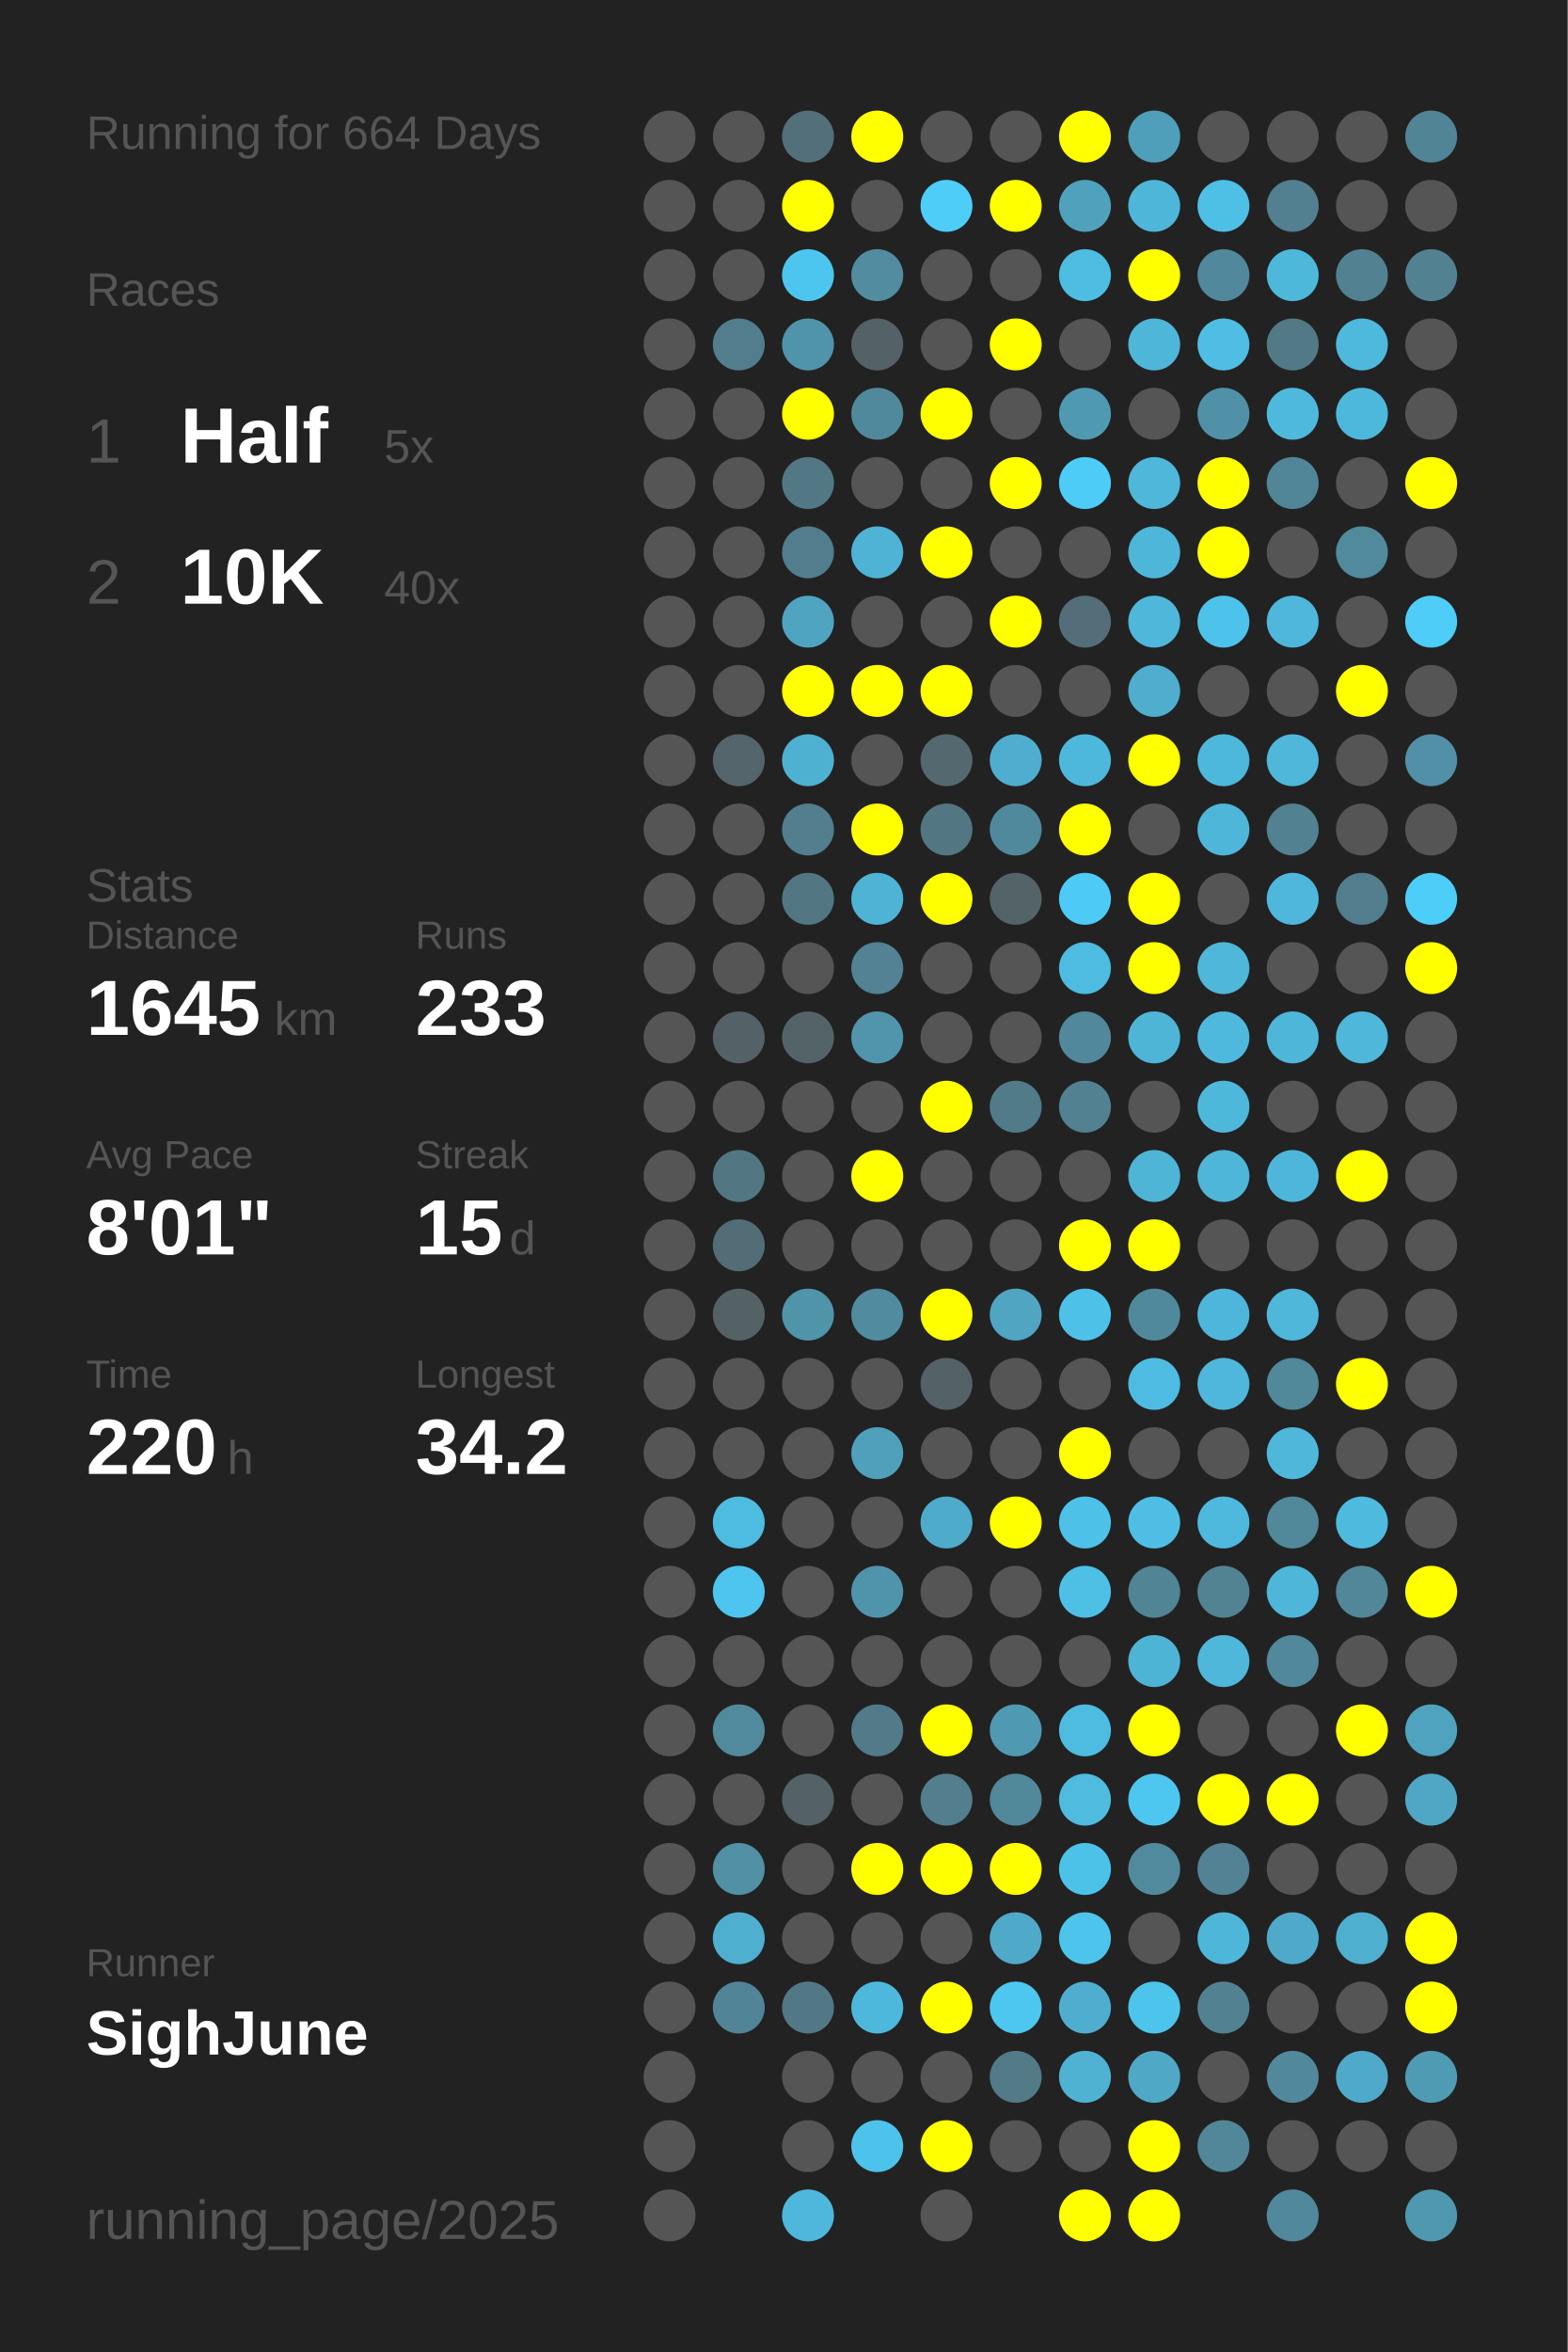
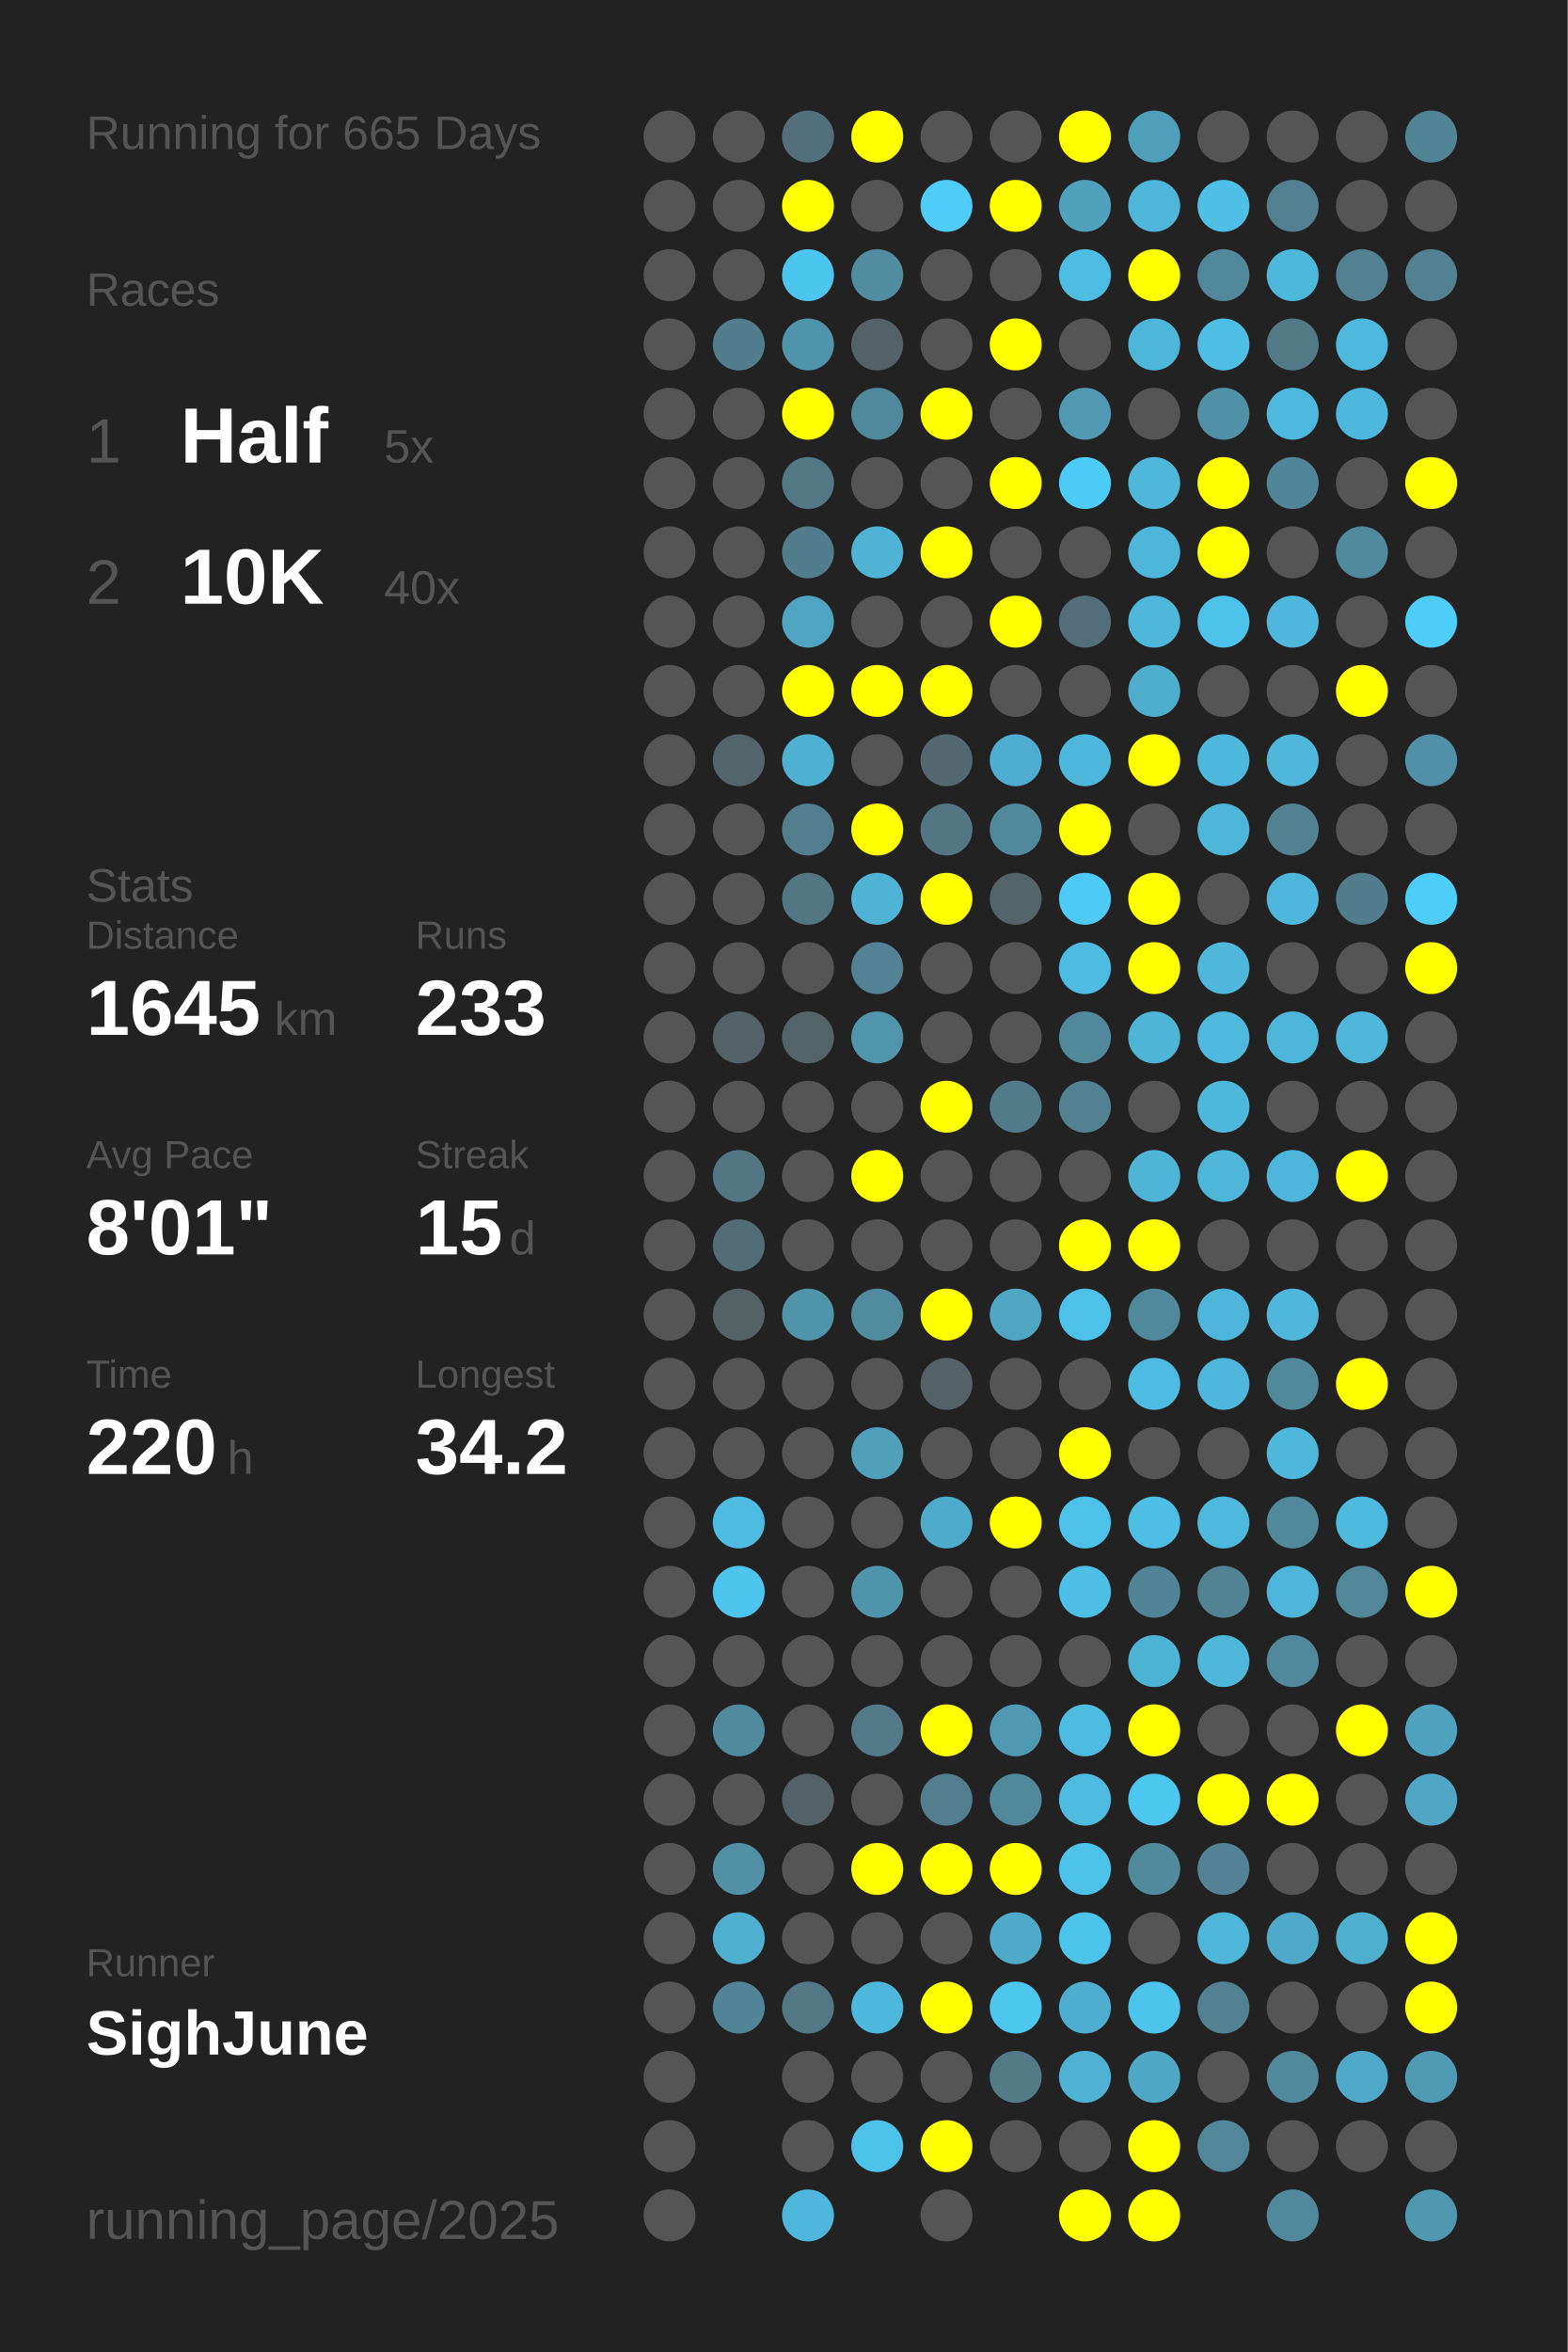
<svg xmlns="http://www.w3.org/2000/svg" baseProfile="full" height="300mm" version="1.1" viewBox="0,0,200,300" width="200mm">
  <defs />
  <rect fill="#222222" height="300" width="200" x="0" y="0" />
-   <text fill="#555555" style="font-size:6px; font-family:Arial;" x="11" y="19">Running for 664 Days</text>
+   <text fill="#555555" style="font-size:6px; font-family:Arial;" x="11" y="19">Running for 665 Days</text>
  <text fill="#555555" style="font-size:6px; font-family:Arial;" x="11" y="39">Races</text>
  <text fill="#555555" style="font-size:8px; font-family:Arial;" x="11" y="59">1</text>
  <text fill="#FFFFFF" style="font-size:10px; font-family:Arial; font-weight:bold;" x="23" y="59">Half</text>
  <text fill="#555555" style="font-size:6px; font-family:Arial;" x="49" y="59">5x</text>
  <text fill="#555555" style="font-size:8px; font-family:Arial;" x="11" y="77">2</text>
  <text fill="#FFFFFF" style="font-size:10px; font-family:Arial; font-weight:bold;" x="23" y="77">10K</text>
  <text fill="#555555" style="font-size:6px; font-family:Arial;" x="49" y="77">40x</text>
  <text fill="#555555" style="font-size:6px; font-family:Arial;" x="11" y="115">Stats</text>
  <text fill="#555555" style="font-size:5px; font-family:Arial;" x="11" y="121">Distance</text>
  <text fill="#FFFFFF" style="font-size:10px; font-family:Arial; font-weight:bold;" x="11" y="132">1645</text>
  <text fill="#555555" style="font-size:6px; font-family:Arial;" x="35" y="132">km</text>
  <text fill="#555555" style="font-size:5px; font-family:Arial;" x="53" y="121">Runs</text>
  <text fill="#FFFFFF" style="font-size:10px; font-family:Arial; font-weight:bold;" x="53" y="132">233</text>
  <text fill="#555555" style="font-size:5px; font-family:Arial;" x="11" y="149">Avg Pace</text>
  <text fill="#FFFFFF" style="font-size:10px; font-family:Arial; font-weight:bold;" x="11" y="160">8'01"</text>
  <text fill="#555555" style="font-size:5px; font-family:Arial;" x="53" y="149">Streak</text>
  <text fill="#FFFFFF" style="font-size:10px; font-family:Arial; font-weight:bold;" x="53" y="160">15</text>
  <text fill="#555555" style="font-size:6px; font-family:Arial;" x="65" y="160">d</text>
  <text fill="#555555" style="font-size:5px; font-family:Arial;" x="11" y="177">Time</text>
  <text fill="#FFFFFF" style="font-size:10px; font-family:Arial; font-weight:bold;" x="11" y="188">220</text>
  <text fill="#555555" style="font-size:6px; font-family:Arial;" x="29" y="188">h</text>
  <text fill="#555555" style="font-size:5px; font-family:Arial;" x="53" y="177">Longest</text>
  <text fill="#FFFFFF" style="font-size:10px; font-family:Arial; font-weight:bold;" x="53" y="188">34.2</text>
  <text fill="#555555" style="font-size:5px; font-family:Arial;" x="11" y="252.065">Runner</text>
  <text fill="#FFFFFF" style="font-size:8px; font-family:Arial; font-weight:bold;" x="11" y="262.065">SighJune</text>
  <text fill="#555555" style="font-size:7px; font-family:Arial;" x="11" y="285.581">running_page/2025</text>
  <circle cx="85.417" cy="17.419" fill="#555555" r="3.312" />
  <circle cx="85.417" cy="26.258" fill="#555555" r="3.312" />
  <circle cx="85.417" cy="35.097" fill="#555555" r="3.312" />
  <circle cx="85.417" cy="43.935" fill="#555555" r="3.312" />
  <circle cx="85.417" cy="52.774" fill="#555555" r="3.312" />
  <circle cx="85.417" cy="61.613" fill="#555555" r="3.312" />
  <circle cx="85.417" cy="70.452" fill="#555555" r="3.312" />
  <circle cx="85.417" cy="79.29" fill="#555555" r="3.312" />
  <circle cx="85.417" cy="88.129" fill="#555555" r="3.312" />
  <circle cx="85.417" cy="96.968" fill="#555555" r="3.312" />
  <circle cx="85.417" cy="105.806" fill="#555555" r="3.312" />
  <circle cx="85.417" cy="114.645" fill="#555555" r="3.312" />
  <circle cx="85.417" cy="123.484" fill="#555555" r="3.312" />
  <circle cx="85.417" cy="132.323" fill="#555555" r="3.312" />
  <circle cx="85.417" cy="141.161" fill="#555555" r="3.312" />
  <circle cx="85.417" cy="150" fill="#555555" r="3.312" />
  <circle cx="85.417" cy="158.839" fill="#555555" r="3.312" />
  <circle cx="85.417" cy="167.677" fill="#555555" r="3.312" />
  <circle cx="85.417" cy="176.516" fill="#555555" r="3.312" />
  <circle cx="85.417" cy="185.355" fill="#555555" r="3.312" />
  <circle cx="85.417" cy="194.194" fill="#555555" r="3.312" />
  <circle cx="85.417" cy="203.032" fill="#555555" r="3.312" />
  <circle cx="85.417" cy="211.871" fill="#555555" r="3.312" />
  <circle cx="85.417" cy="220.71" fill="#555555" r="3.312" />
  <circle cx="85.417" cy="229.548" fill="#555555" r="3.312" />
  <circle cx="85.417" cy="238.387" fill="#555555" r="3.312" />
  <circle cx="85.417" cy="247.226" fill="#555555" r="3.312" />
  <circle cx="85.417" cy="256.065" fill="#555555" r="3.312" />
  <circle cx="85.417" cy="264.903" fill="#555555" r="3.312" />
  <circle cx="85.417" cy="273.742" fill="#555555" r="3.312" />
  <circle cx="85.417" cy="282.581" fill="#555555" r="3.312" />
  <circle cx="94.25" cy="17.419" fill="#555555" r="3.312" />
  <circle cx="94.25" cy="26.258" fill="#555555" r="3.312" />
  <circle cx="94.25" cy="35.097" fill="#555555" r="3.312" />
  <circle cx="94.25" cy="43.935" fill="#527d8c" r="3.312" />
  <circle cx="94.25" cy="52.774" fill="#555555" r="3.312" />
  <circle cx="94.25" cy="61.613" fill="#555555" r="3.312" />
  <circle cx="94.25" cy="70.452" fill="#555555" r="3.312" />
  <circle cx="94.25" cy="79.29" fill="#555555" r="3.312" />
  <circle cx="94.25" cy="88.129" fill="#555555" r="3.312" />
  <circle cx="94.25" cy="96.968" fill="#53656b" r="3.312" />
  <circle cx="94.25" cy="105.806" fill="#555555" r="3.312" />
  <circle cx="94.25" cy="114.645" fill="#555555" r="3.312" />
  <circle cx="94.25" cy="123.484" fill="#555555" r="3.312" />
  <circle cx="94.25" cy="132.323" fill="#546166" r="3.312" />
  <circle cx="94.25" cy="141.161" fill="#555555" r="3.312" />
  <circle cx="94.25" cy="150" fill="#527783" r="3.312" />
  <circle cx="94.25" cy="158.839" fill="#536d76" r="3.312" />
  <circle cx="94.25" cy="167.677" fill="#546266" r="3.312" />
  <circle cx="94.25" cy="176.516" fill="#555555" r="3.312" />
  <circle cx="94.25" cy="185.355" fill="#555555" r="3.312" />
  <circle cx="94.25" cy="194.194" fill="#4ebbe0" r="3.312" />
  <circle cx="94.25" cy="203.032" fill="#4dc5ee" r="3.312" />
  <circle cx="94.25" cy="211.871" fill="#555555" r="3.312" />
  <circle cx="94.25" cy="220.71" fill="#518a9d" r="3.312" />
  <circle cx="94.25" cy="229.548" fill="#555555" r="3.312" />
  <circle cx="94.25" cy="238.387" fill="#5190a5" r="3.312" />
  <circle cx="94.25" cy="247.226" fill="#4fafcf" r="3.312" />
  <circle cx="94.25" cy="256.065" fill="#518496" r="3.312" />
  <circle cx="103.083" cy="17.419" fill="#53707a" r="3.312" />
  <circle cx="103.083" cy="26.258" fill="#FFFF00" r="3.312" />
  <circle cx="103.083" cy="35.097" fill="#4dc6ef" r="3.312" />
  <circle cx="103.083" cy="43.935" fill="#5094ab" r="3.312" />
  <circle cx="103.083" cy="52.774" fill="#FFFF00" r="3.312" />
  <circle cx="103.083" cy="61.613" fill="#527885" r="3.312" />
  <circle cx="103.083" cy="70.452" fill="#527d8c" r="3.312" />
  <circle cx="103.083" cy="79.29" fill="#4fa4c1" r="3.312" />
  <circle cx="103.083" cy="88.129" fill="#FFFF00" r="3.312" />
  <circle cx="103.083" cy="96.968" fill="#4fb1d2" r="3.312" />
  <circle cx="103.083" cy="105.806" fill="#527e8d" r="3.312" />
  <circle cx="103.083" cy="114.645" fill="#527783" r="3.312" />
  <circle cx="103.083" cy="123.484" fill="#555555" r="3.312" />
  <circle cx="103.083" cy="132.323" fill="#546368" r="3.312" />
  <circle cx="103.083" cy="141.161" fill="#555555" r="3.312" />
  <circle cx="103.083" cy="150" fill="#555555" r="3.312" />
  <circle cx="103.083" cy="158.839" fill="#555555" r="3.312" />
  <circle cx="103.083" cy="167.677" fill="#5094aa" r="3.312" />
  <circle cx="103.083" cy="176.516" fill="#555555" r="3.312" />
  <circle cx="103.083" cy="185.355" fill="#555555" r="3.312" />
  <circle cx="103.083" cy="194.194" fill="#555555" r="3.312" />
  <circle cx="103.083" cy="203.032" fill="#555555" r="3.312" />
  <circle cx="103.083" cy="211.871" fill="#555555" r="3.312" />
  <circle cx="103.083" cy="220.71" fill="#555555" r="3.312" />
  <circle cx="103.083" cy="229.548" fill="#546166" r="3.312" />
  <circle cx="103.083" cy="238.387" fill="#555555" r="3.312" />
  <circle cx="103.083" cy="247.226" fill="#555555" r="3.312" />
  <circle cx="103.083" cy="256.065" fill="#527885" r="3.312" />
  <circle cx="103.083" cy="264.903" fill="#555555" r="3.312" />
  <circle cx="103.083" cy="273.742" fill="#555555" r="3.312" />
  <circle cx="103.083" cy="282.581" fill="#4eb7db" r="3.312" />
  <circle cx="111.917" cy="17.419" fill="#FFFF00" r="3.312" />
  <circle cx="111.917" cy="26.258" fill="#555555" r="3.312" />
  <circle cx="111.917" cy="35.097" fill="#518ca0" r="3.312" />
  <circle cx="111.917" cy="43.935" fill="#546166" r="3.312" />
  <circle cx="111.917" cy="52.774" fill="#51899c" r="3.312" />
  <circle cx="111.917" cy="61.613" fill="#555555" r="3.312" />
  <circle cx="111.917" cy="70.452" fill="#4eb3d5" r="3.312" />
  <circle cx="111.917" cy="79.29" fill="#555555" r="3.312" />
  <circle cx="111.917" cy="88.129" fill="#FFFF00" r="3.312" />
  <circle cx="111.917" cy="96.968" fill="#555555" r="3.312" />
  <circle cx="111.917" cy="105.806" fill="#FFFF00" r="3.312" />
  <circle cx="111.917" cy="114.645" fill="#4eb3d5" r="3.312" />
  <circle cx="111.917" cy="123.484" fill="#528293" r="3.312" />
  <circle cx="111.917" cy="132.323" fill="#5095ac" r="3.312" />
  <circle cx="111.917" cy="141.161" fill="#555555" r="3.312" />
  <circle cx="111.917" cy="150" fill="#FFFF00" r="3.312" />
  <circle cx="111.917" cy="158.839" fill="#555555" r="3.312" />
  <circle cx="111.917" cy="167.677" fill="#518b9f" r="3.312" />
  <circle cx="111.917" cy="176.516" fill="#555555" r="3.312" />
  <circle cx="111.917" cy="185.355" fill="#50a0bb" r="3.312" />
  <circle cx="111.917" cy="194.194" fill="#555555" r="3.312" />
  <circle cx="111.917" cy="203.032" fill="#5094ac" r="3.312" />
  <circle cx="111.917" cy="211.871" fill="#555555" r="3.312" />
  <circle cx="111.917" cy="220.71" fill="#527a88" r="3.312" />
  <circle cx="111.917" cy="229.548" fill="#555555" r="3.312" />
  <circle cx="111.917" cy="238.387" fill="#FFFF00" r="3.312" />
  <circle cx="111.917" cy="247.226" fill="#555555" r="3.312" />
  <circle cx="111.917" cy="256.065" fill="#4eb8dc" r="3.312" />
  <circle cx="111.917" cy="264.903" fill="#555555" r="3.312" />
  <circle cx="111.917" cy="273.742" fill="#4dc2ea" r="3.312" />
  <circle cx="120.75" cy="17.419" fill="#555555" r="3.312" />
  <circle cx="120.75" cy="26.258" fill="#4dcdf8" r="3.312" />
  <circle cx="120.75" cy="35.097" fill="#555555" r="3.312" />
  <circle cx="120.75" cy="43.935" fill="#555555" r="3.312" />
  <circle cx="120.75" cy="52.774" fill="#FFFF00" r="3.312" />
  <circle cx="120.75" cy="61.613" fill="#555555" r="3.312" />
  <circle cx="120.75" cy="70.452" fill="#FFFF00" r="3.312" />
  <circle cx="120.75" cy="79.29" fill="#555555" r="3.312" />
  <circle cx="120.75" cy="88.129" fill="#FFFF00" r="3.312" />
  <circle cx="120.75" cy="96.968" fill="#53686f" r="3.312" />
  <circle cx="120.75" cy="105.806" fill="#527682" r="3.312" />
  <circle cx="120.75" cy="114.645" fill="#FFFF00" r="3.312" />
  <circle cx="120.75" cy="123.484" fill="#555555" r="3.312" />
  <circle cx="120.75" cy="132.323" fill="#555555" r="3.312" />
  <circle cx="120.75" cy="141.161" fill="#FFFF00" r="3.312" />
  <circle cx="120.75" cy="150" fill="#555555" r="3.312" />
  <circle cx="120.75" cy="158.839" fill="#555555" r="3.312" />
  <circle cx="120.75" cy="167.677" fill="#FFFF00" r="3.312" />
  <circle cx="120.75" cy="176.516" fill="#546267" r="3.312" />
  <circle cx="120.75" cy="185.355" fill="#555555" r="3.312" />
  <circle cx="120.75" cy="194.194" fill="#4fabca" r="3.312" />
  <circle cx="120.75" cy="203.032" fill="#555555" r="3.312" />
  <circle cx="120.75" cy="211.871" fill="#555555" r="3.312" />
  <circle cx="120.75" cy="220.71" fill="#FFFF00" r="3.312" />
  <circle cx="120.75" cy="229.548" fill="#527e8d" r="3.312" />
  <circle cx="120.75" cy="238.387" fill="#FFFF00" r="3.312" />
  <circle cx="120.75" cy="247.226" fill="#555555" r="3.312" />
  <circle cx="120.75" cy="256.065" fill="#FFFF00" r="3.312" />
  <circle cx="120.75" cy="264.903" fill="#555555" r="3.312" />
  <circle cx="120.75" cy="273.742" fill="#FFFF00" r="3.312" />
  <circle cx="120.75" cy="282.581" fill="#555555" r="3.312" />
  <circle cx="129.583" cy="17.419" fill="#555555" r="3.312" />
  <circle cx="129.583" cy="26.258" fill="#FFFF00" r="3.312" />
  <circle cx="129.583" cy="35.097" fill="#555555" r="3.312" />
  <circle cx="129.583" cy="43.935" fill="#FFFF00" r="3.312" />
  <circle cx="129.583" cy="52.774" fill="#555555" r="3.312" />
  <circle cx="129.583" cy="61.613" fill="#FFFF00" r="3.312" />
  <circle cx="129.583" cy="70.452" fill="#555555" r="3.312" />
  <circle cx="129.583" cy="79.29" fill="#FFFF00" r="3.312" />
  <circle cx="129.583" cy="88.129" fill="#555555" r="3.312" />
  <circle cx="129.583" cy="96.968" fill="#4faecf" r="3.312" />
  <circle cx="129.583" cy="105.806" fill="#51899c" r="3.312" />
  <circle cx="129.583" cy="114.645" fill="#546368" r="3.312" />
  <circle cx="129.583" cy="123.484" fill="#555555" r="3.312" />
  <circle cx="129.583" cy="132.323" fill="#555555" r="3.312" />
  <circle cx="129.583" cy="141.161" fill="#527b89" r="3.312" />
  <circle cx="129.583" cy="150" fill="#555555" r="3.312" />
  <circle cx="129.583" cy="158.839" fill="#555555" r="3.312" />
  <circle cx="129.583" cy="167.677" fill="#4fa5c2" r="3.312" />
  <circle cx="129.583" cy="176.516" fill="#555555" r="3.312" />
  <circle cx="129.583" cy="185.355" fill="#555555" r="3.312" />
  <circle cx="129.583" cy="194.194" fill="#FFFF00" r="3.312" />
  <circle cx="129.583" cy="203.032" fill="#555555" r="3.312" />
  <circle cx="129.583" cy="211.871" fill="#555555" r="3.312" />
  <circle cx="129.583" cy="220.71" fill="#5099b2" r="3.312" />
  <circle cx="129.583" cy="229.548" fill="#51889a" r="3.312" />
  <circle cx="129.583" cy="238.387" fill="#FFFF00" r="3.312" />
  <circle cx="129.583" cy="247.226" fill="#4faac9" r="3.312" />
  <circle cx="129.583" cy="256.065" fill="#4dc7f0" r="3.312" />
  <circle cx="129.583" cy="264.903" fill="#527a87" r="3.312" />
  <circle cx="129.583" cy="273.742" fill="#555555" r="3.312" />
  <circle cx="138.417" cy="17.419" fill="#FFFF00" r="3.312" />
  <circle cx="138.417" cy="26.258" fill="#50a1bc" r="3.312" />
  <circle cx="138.417" cy="35.097" fill="#4ebde2" r="3.312" />
  <circle cx="138.417" cy="43.935" fill="#555555" r="3.312" />
  <circle cx="138.417" cy="52.774" fill="#5099b2" r="3.312" />
  <circle cx="138.417" cy="61.613" fill="#4dccf8" r="3.312" />
  <circle cx="138.417" cy="70.452" fill="#555555" r="3.312" />
  <circle cx="138.417" cy="79.29" fill="#536e78" r="3.312" />
  <circle cx="138.417" cy="88.129" fill="#555555" r="3.312" />
  <circle cx="138.417" cy="96.968" fill="#4eb8dc" r="3.312" />
  <circle cx="138.417" cy="105.806" fill="#FFFF00" r="3.312" />
  <circle cx="138.417" cy="114.645" fill="#4dcbf6" r="3.312" />
  <circle cx="138.417" cy="123.484" fill="#4ebbe0" r="3.312" />
  <circle cx="138.417" cy="132.323" fill="#51889b" r="3.312" />
  <circle cx="138.417" cy="141.161" fill="#528191" r="3.312" />
  <circle cx="138.417" cy="150" fill="#555555" r="3.312" />
  <circle cx="138.417" cy="158.839" fill="#FFFF00" r="3.312" />
  <circle cx="138.417" cy="167.677" fill="#4ec1e9" r="3.312" />
  <circle cx="138.417" cy="176.516" fill="#555555" r="3.312" />
  <circle cx="138.417" cy="185.355" fill="#FFFF00" r="3.312" />
  <circle cx="138.417" cy="194.194" fill="#4ec1e9" r="3.312" />
  <circle cx="138.417" cy="203.032" fill="#4ebfe5" r="3.312" />
  <circle cx="138.417" cy="211.871" fill="#555555" r="3.312" />
  <circle cx="138.417" cy="220.71" fill="#4ebbe0" r="3.312" />
  <circle cx="138.417" cy="229.548" fill="#4ebbdf" r="3.312" />
  <circle cx="138.417" cy="238.387" fill="#4dc2e9" r="3.312" />
  <circle cx="138.417" cy="247.226" fill="#4dc4ec" r="3.312" />
  <circle cx="138.417" cy="256.065" fill="#4faecf" r="3.312" />
  <circle cx="138.417" cy="264.903" fill="#4fb2d3" r="3.312" />
  <circle cx="138.417" cy="273.742" fill="#555555" r="3.312" />
  <circle cx="138.417" cy="282.581" fill="#FFFF00" r="3.312" />
  <circle cx="147.25" cy="17.419" fill="#509fba" r="3.312" />
  <circle cx="147.25" cy="26.258" fill="#4eb6d9" r="3.312" />
  <circle cx="147.25" cy="35.097" fill="#FFFF00" r="3.312" />
  <circle cx="147.25" cy="43.935" fill="#4eb6d9" r="3.312" />
  <circle cx="147.25" cy="52.774" fill="#555555" r="3.312" />
  <circle cx="147.25" cy="61.613" fill="#4eb7da" r="3.312" />
  <circle cx="147.25" cy="70.452" fill="#4eb6d9" r="3.312" />
  <circle cx="147.25" cy="79.29" fill="#4eb7da" r="3.312" />
  <circle cx="147.25" cy="88.129" fill="#4fadcd" r="3.312" />
  <circle cx="147.25" cy="96.968" fill="#FFFF00" r="3.312" />
  <circle cx="147.25" cy="105.806" fill="#555555" r="3.312" />
  <circle cx="147.25" cy="114.645" fill="#FFFF00" r="3.312" />
  <circle cx="147.25" cy="123.484" fill="#FFFF00" r="3.312" />
  <circle cx="147.25" cy="132.323" fill="#4eb5d7" r="3.312" />
  <circle cx="147.25" cy="141.161" fill="#555555" r="3.312" />
  <circle cx="147.25" cy="150" fill="#4eb5d7" r="3.312" />
  <circle cx="147.25" cy="158.839" fill="#FFFF00" r="3.312" />
  <circle cx="147.25" cy="167.677" fill="#51899c" r="3.312" />
  <circle cx="147.25" cy="176.516" fill="#4ebce2" r="3.312" />
  <circle cx="147.25" cy="185.355" fill="#555555" r="3.312" />
  <circle cx="147.25" cy="194.194" fill="#4ebee4" r="3.312" />
  <circle cx="147.25" cy="203.032" fill="#518494" r="3.312" />
  <circle cx="147.25" cy="211.871" fill="#4eb4d6" r="3.312" />
  <circle cx="147.25" cy="220.71" fill="#FFFF00" r="3.312" />
  <circle cx="147.25" cy="229.548" fill="#4dc7f0" r="3.312" />
  <circle cx="147.25" cy="238.387" fill="#518a9d" r="3.312" />
  <circle cx="147.25" cy="247.226" fill="#555555" r="3.312" />
  <circle cx="147.25" cy="256.065" fill="#4dc4ec" r="3.312" />
  <circle cx="147.25" cy="264.903" fill="#4fa8c6" r="3.312" />
  <circle cx="147.25" cy="273.742" fill="#FFFF00" r="3.312" />
  <circle cx="147.25" cy="282.581" fill="#FFFF00" r="3.312" />
  <circle cx="156.083" cy="17.419" fill="#555555" r="3.312" />
  <circle cx="156.083" cy="26.258" fill="#4ebfe5" r="3.312" />
  <circle cx="156.083" cy="35.097" fill="#51889b" r="3.312" />
  <circle cx="156.083" cy="43.935" fill="#4ebee5" r="3.312" />
  <circle cx="156.083" cy="52.774" fill="#5191a7" r="3.312" />
  <circle cx="156.083" cy="61.613" fill="#FFFF00" r="3.312" />
  <circle cx="156.083" cy="70.452" fill="#FFFF00" r="3.312" />
  <circle cx="156.083" cy="79.29" fill="#4dc3eb" r="3.312" />
  <circle cx="156.083" cy="88.129" fill="#555555" r="3.312" />
  <circle cx="156.083" cy="96.968" fill="#4eb8dc" r="3.312" />
  <circle cx="156.083" cy="105.806" fill="#4eb6d9" r="3.312" />
  <circle cx="156.083" cy="114.645" fill="#555555" r="3.312" />
  <circle cx="156.083" cy="123.484" fill="#4eb7da" r="3.312" />
  <circle cx="156.083" cy="132.323" fill="#4eb9dd" r="3.312" />
  <circle cx="156.083" cy="141.161" fill="#4eb8db" r="3.312" />
  <circle cx="156.083" cy="150" fill="#4eb6d9" r="3.312" />
  <circle cx="156.083" cy="158.839" fill="#555555" r="3.312" />
  <circle cx="156.083" cy="167.677" fill="#4eb6da" r="3.312" />
  <circle cx="156.083" cy="176.516" fill="#4eb7db" r="3.312" />
  <circle cx="156.083" cy="185.355" fill="#555555" r="3.312" />
  <circle cx="156.083" cy="194.194" fill="#4eb9dd" r="3.312" />
  <circle cx="156.083" cy="203.032" fill="#528393" r="3.312" />
  <circle cx="156.083" cy="211.871" fill="#4eb7da" r="3.312" />
  <circle cx="156.083" cy="220.71" fill="#555555" r="3.312" />
  <circle cx="156.083" cy="229.548" fill="#FFFF00" r="3.312" />
  <circle cx="156.083" cy="238.387" fill="#528293" r="3.312" />
  <circle cx="156.083" cy="247.226" fill="#4eb6d9" r="3.312" />
  <circle cx="156.083" cy="256.065" fill="#528292" r="3.312" />
  <circle cx="156.083" cy="264.903" fill="#555555" r="3.312" />
  <circle cx="156.083" cy="273.742" fill="#518799" r="3.312" />
  <circle cx="164.917" cy="17.419" fill="#555555" r="3.312" />
  <circle cx="164.917" cy="26.258" fill="#528090" r="3.312" />
  <circle cx="164.917" cy="35.097" fill="#4eb8db" r="3.312" />
  <circle cx="164.917" cy="43.935" fill="#527986" r="3.312" />
  <circle cx="164.917" cy="52.774" fill="#4eb9dd" r="3.312" />
  <circle cx="164.917" cy="61.613" fill="#518698" r="3.312" />
  <circle cx="164.917" cy="70.452" fill="#555555" r="3.312" />
  <circle cx="164.917" cy="79.29" fill="#4eb7db" r="3.312" />
  <circle cx="164.917" cy="88.129" fill="#555555" r="3.312" />
  <circle cx="164.917" cy="96.968" fill="#4eb7da" r="3.312" />
  <circle cx="164.917" cy="105.806" fill="#528191" r="3.312" />
  <circle cx="164.917" cy="114.645" fill="#4eb7db" r="3.312" />
  <circle cx="164.917" cy="123.484" fill="#555555" r="3.312" />
  <circle cx="164.917" cy="132.323" fill="#4eb6d9" r="3.312" />
  <circle cx="164.917" cy="141.161" fill="#555555" r="3.312" />
  <circle cx="164.917" cy="150" fill="#4eb6da" r="3.312" />
  <circle cx="164.917" cy="158.839" fill="#555555" r="3.312" />
  <circle cx="164.917" cy="167.677" fill="#4eb7da" r="3.312" />
  <circle cx="164.917" cy="176.516" fill="#51889a" r="3.312" />
  <circle cx="164.917" cy="185.355" fill="#4eb7da" r="3.312" />
  <circle cx="164.917" cy="194.194" fill="#51889a" r="3.312" />
  <circle cx="164.917" cy="203.032" fill="#4eb6d8" r="3.312" />
  <circle cx="164.917" cy="211.871" fill="#51889b" r="3.312" />
  <circle cx="164.917" cy="220.71" fill="#555555" r="3.312" />
  <circle cx="164.917" cy="229.548" fill="#FFFF00" r="3.312" />
  <circle cx="164.917" cy="238.387" fill="#555555" r="3.312" />
  <circle cx="164.917" cy="247.226" fill="#4faac9" r="3.312" />
  <circle cx="164.917" cy="256.065" fill="#555555" r="3.312" />
  <circle cx="164.917" cy="264.903" fill="#51889b" r="3.312" />
  <circle cx="164.917" cy="273.742" fill="#555555" r="3.312" />
  <circle cx="164.917" cy="282.581" fill="#51889b" r="3.312" />
  <circle cx="173.75" cy="17.419" fill="#555555" r="3.312" />
  <circle cx="173.75" cy="26.258" fill="#555555" r="3.312" />
  <circle cx="173.75" cy="35.097" fill="#528191" r="3.312" />
  <circle cx="173.75" cy="43.935" fill="#4eb9dd" r="3.312" />
  <circle cx="173.75" cy="52.774" fill="#4eb8dc" r="3.312" />
  <circle cx="173.75" cy="61.613" fill="#555555" r="3.312" />
  <circle cx="173.75" cy="70.452" fill="#518a9d" r="3.312" />
  <circle cx="173.75" cy="79.29" fill="#555555" r="3.312" />
  <circle cx="173.75" cy="88.129" fill="#FFFF00" r="3.312" />
  <circle cx="173.75" cy="96.968" fill="#555555" r="3.312" />
  <circle cx="173.75" cy="105.806" fill="#555555" r="3.312" />
  <circle cx="173.75" cy="114.645" fill="#527d8c" r="3.312" />
  <circle cx="173.75" cy="123.484" fill="#555555" r="3.312" />
  <circle cx="173.75" cy="132.323" fill="#4eb7da" r="3.312" />
  <circle cx="173.75" cy="141.161" fill="#555555" r="3.312" />
  <circle cx="173.75" cy="150" fill="#FFFF00" r="3.312" />
  <circle cx="173.75" cy="158.839" fill="#555555" r="3.312" />
  <circle cx="173.75" cy="167.677" fill="#555555" r="3.312" />
  <circle cx="173.75" cy="176.516" fill="#FFFF00" r="3.312" />
  <circle cx="173.75" cy="185.355" fill="#555555" r="3.312" />
  <circle cx="173.75" cy="194.194" fill="#4ebade" r="3.312" />
  <circle cx="173.75" cy="203.032" fill="#518799" r="3.312" />
  <circle cx="173.75" cy="211.871" fill="#555555" r="3.312" />
  <circle cx="173.75" cy="220.71" fill="#FFFF00" r="3.312" />
  <circle cx="173.75" cy="229.548" fill="#555555" r="3.312" />
  <circle cx="173.75" cy="238.387" fill="#555555" r="3.312" />
  <circle cx="173.75" cy="247.226" fill="#4fafcf" r="3.312" />
  <circle cx="173.75" cy="256.065" fill="#555555" r="3.312" />
  <circle cx="173.75" cy="264.903" fill="#4faac9" r="3.312" />
  <circle cx="173.75" cy="273.742" fill="#555555" r="3.312" />
  <circle cx="182.583" cy="17.419" fill="#518495" r="3.312" />
  <circle cx="182.583" cy="26.258" fill="#555555" r="3.312" />
  <circle cx="182.583" cy="35.097" fill="#528292" r="3.312" />
  <circle cx="182.583" cy="43.935" fill="#555555" r="3.312" />
  <circle cx="182.583" cy="52.774" fill="#555555" r="3.312" />
  <circle cx="182.583" cy="61.613" fill="#FFFF00" r="3.312" />
  <circle cx="182.583" cy="70.452" fill="#555555" r="3.312" />
  <circle cx="182.583" cy="79.29" fill="#4dcdf8" r="3.312" />
  <circle cx="182.583" cy="88.129" fill="#555555" r="3.312" />
  <circle cx="182.583" cy="96.968" fill="#5190a6" r="3.312" />
  <circle cx="182.583" cy="105.806" fill="#555555" r="3.312" />
  <circle cx="182.583" cy="114.645" fill="#4dcef9" r="3.312" />
  <circle cx="182.583" cy="123.484" fill="#FFFF00" r="3.312" />
  <circle cx="182.583" cy="132.323" fill="#555555" r="3.312" />
  <circle cx="182.583" cy="141.161" fill="#555555" r="3.312" />
  <circle cx="182.583" cy="150" fill="#555555" r="3.312" />
  <circle cx="182.583" cy="158.839" fill="#555555" r="3.312" />
  <circle cx="182.583" cy="167.677" fill="#555555" r="3.312" />
  <circle cx="182.583" cy="176.516" fill="#555555" r="3.312" />
  <circle cx="182.583" cy="185.355" fill="#555555" r="3.312" />
  <circle cx="182.583" cy="194.194" fill="#555555" r="3.312" />
  <circle cx="182.583" cy="203.032" fill="#FFFF00" r="3.312" />
  <circle cx="182.583" cy="211.871" fill="#555555" r="3.312" />
  <circle cx="182.583" cy="220.71" fill="#4fa3bf" r="3.312" />
  <circle cx="182.583" cy="229.548" fill="#4fa7c5" r="3.312" />
  <circle cx="182.583" cy="238.387" fill="#555555" r="3.312" />
  <circle cx="182.583" cy="247.226" fill="#FFFF00" r="3.312" />
  <circle cx="182.583" cy="256.065" fill="#FFFF00" r="3.312" />
  <circle cx="182.583" cy="264.903" fill="#509bb4" r="3.312" />
  <circle cx="182.583" cy="273.742" fill="#555555" r="3.312" />
  <circle cx="182.583" cy="282.581" fill="#5098b0" r="3.312" />
</svg>
